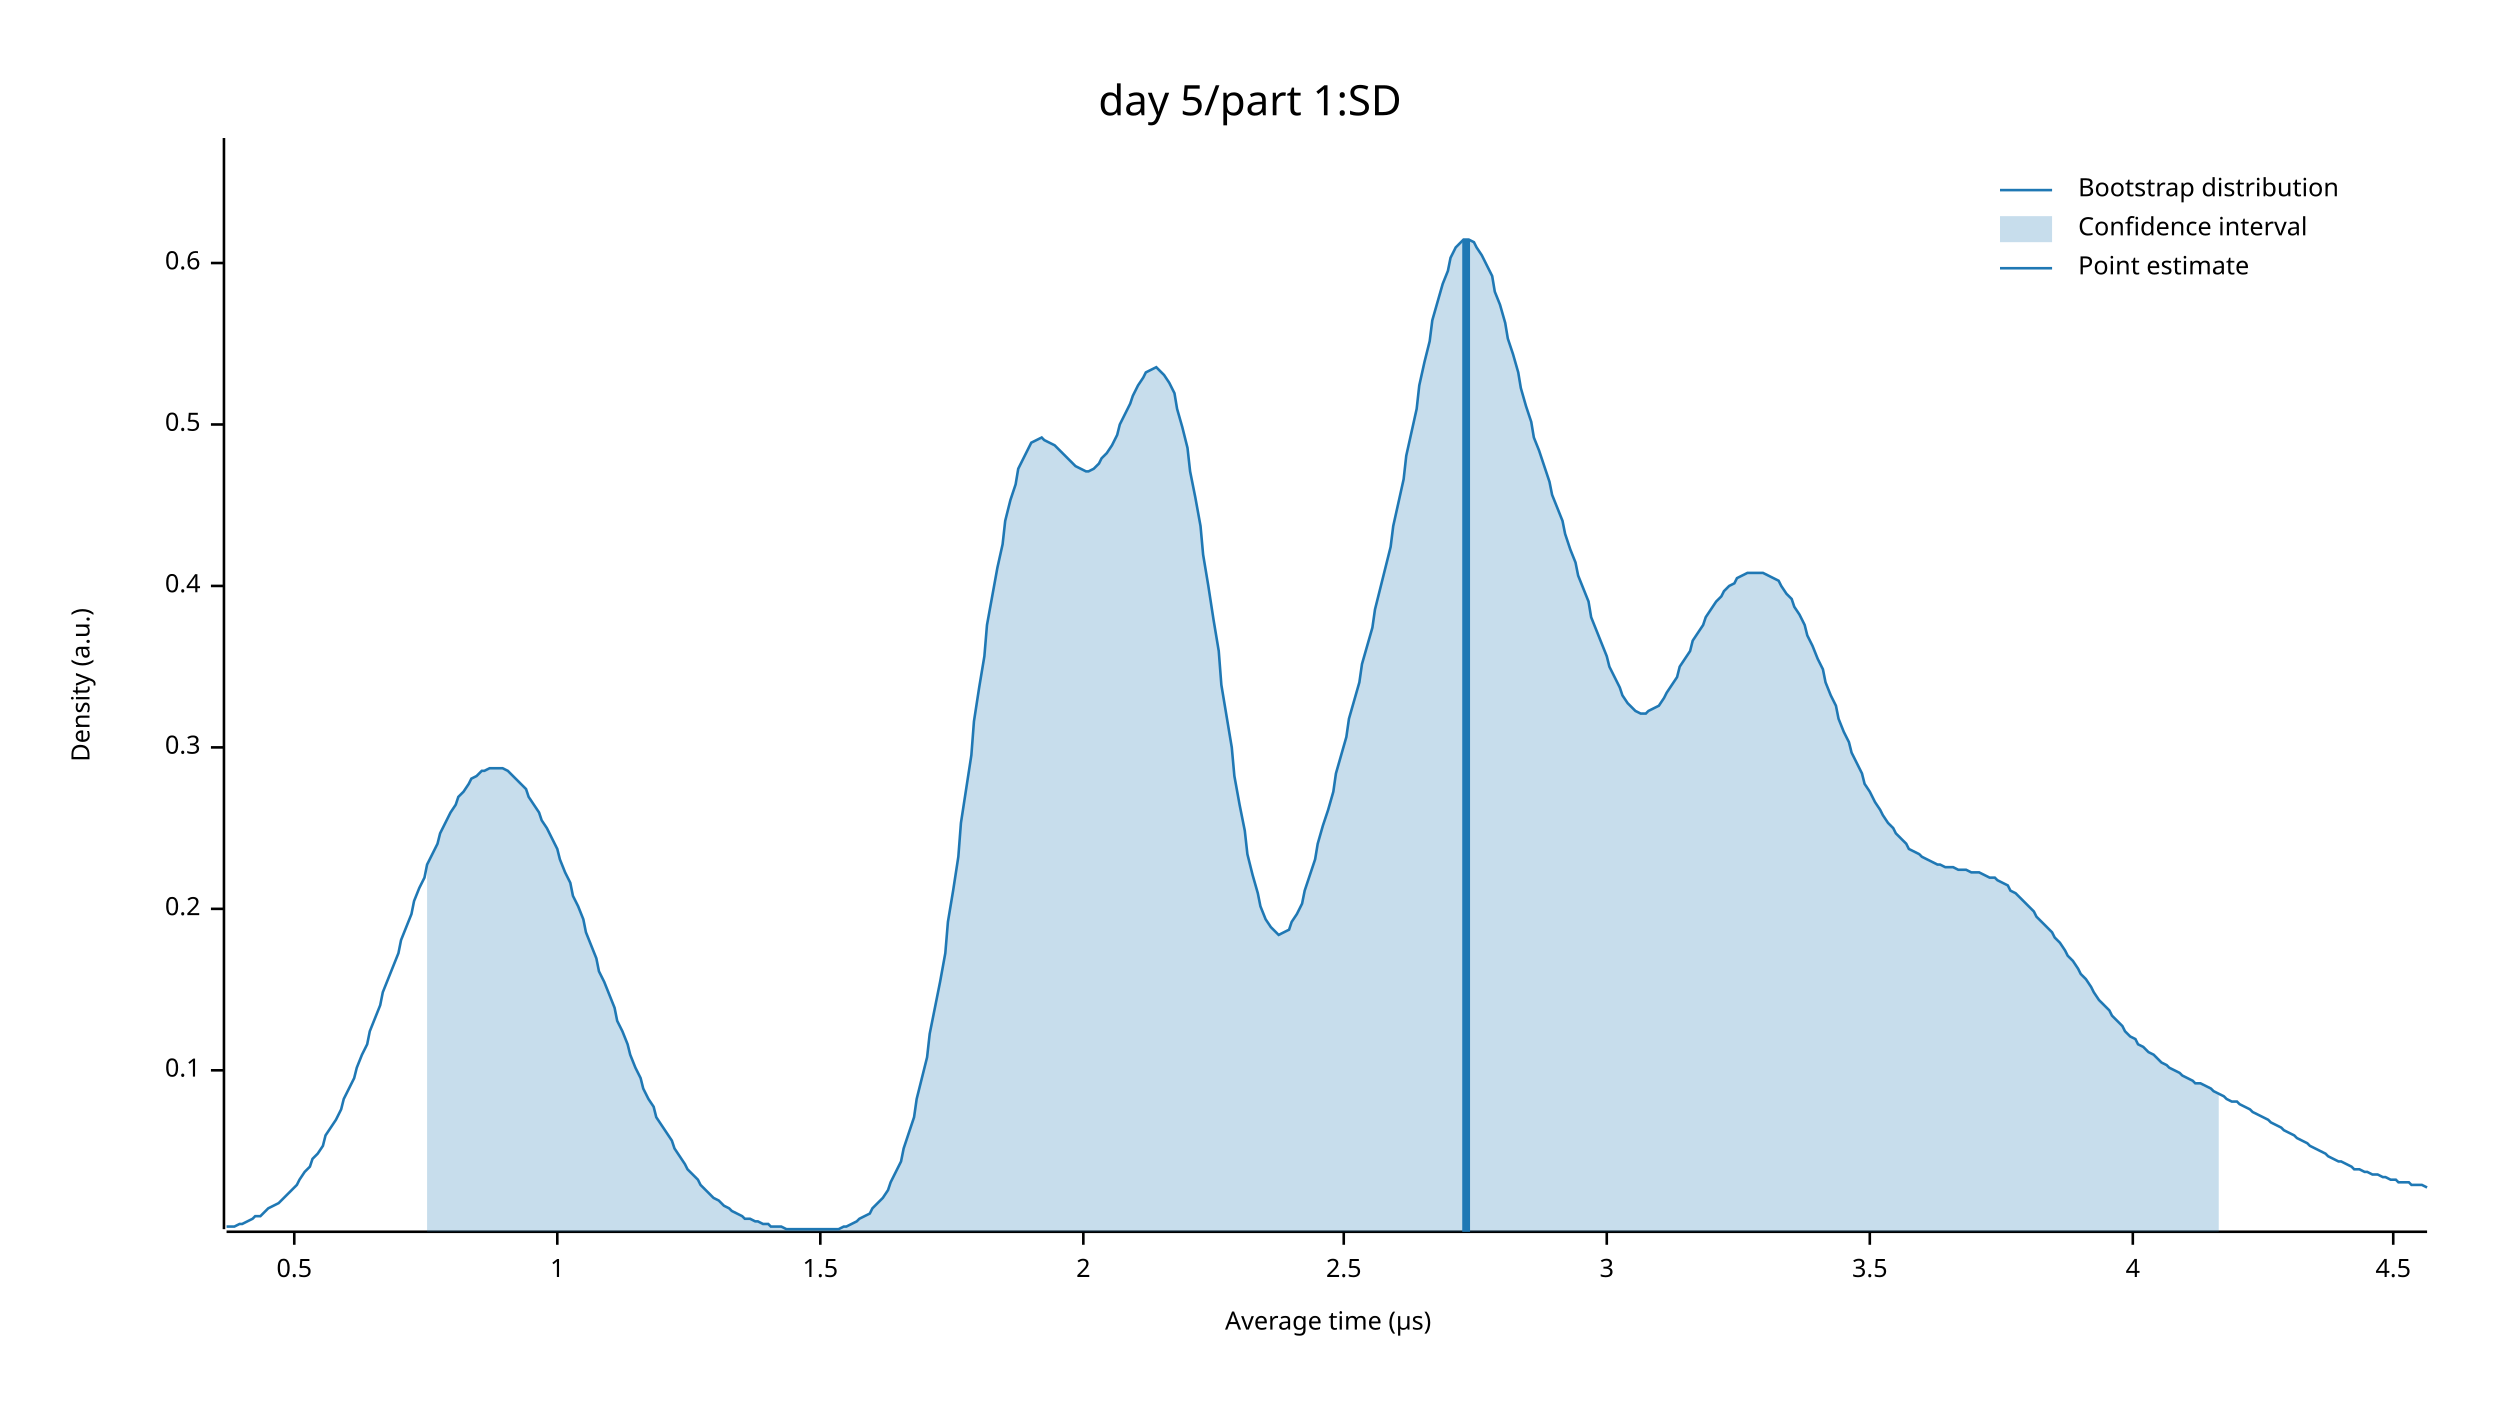
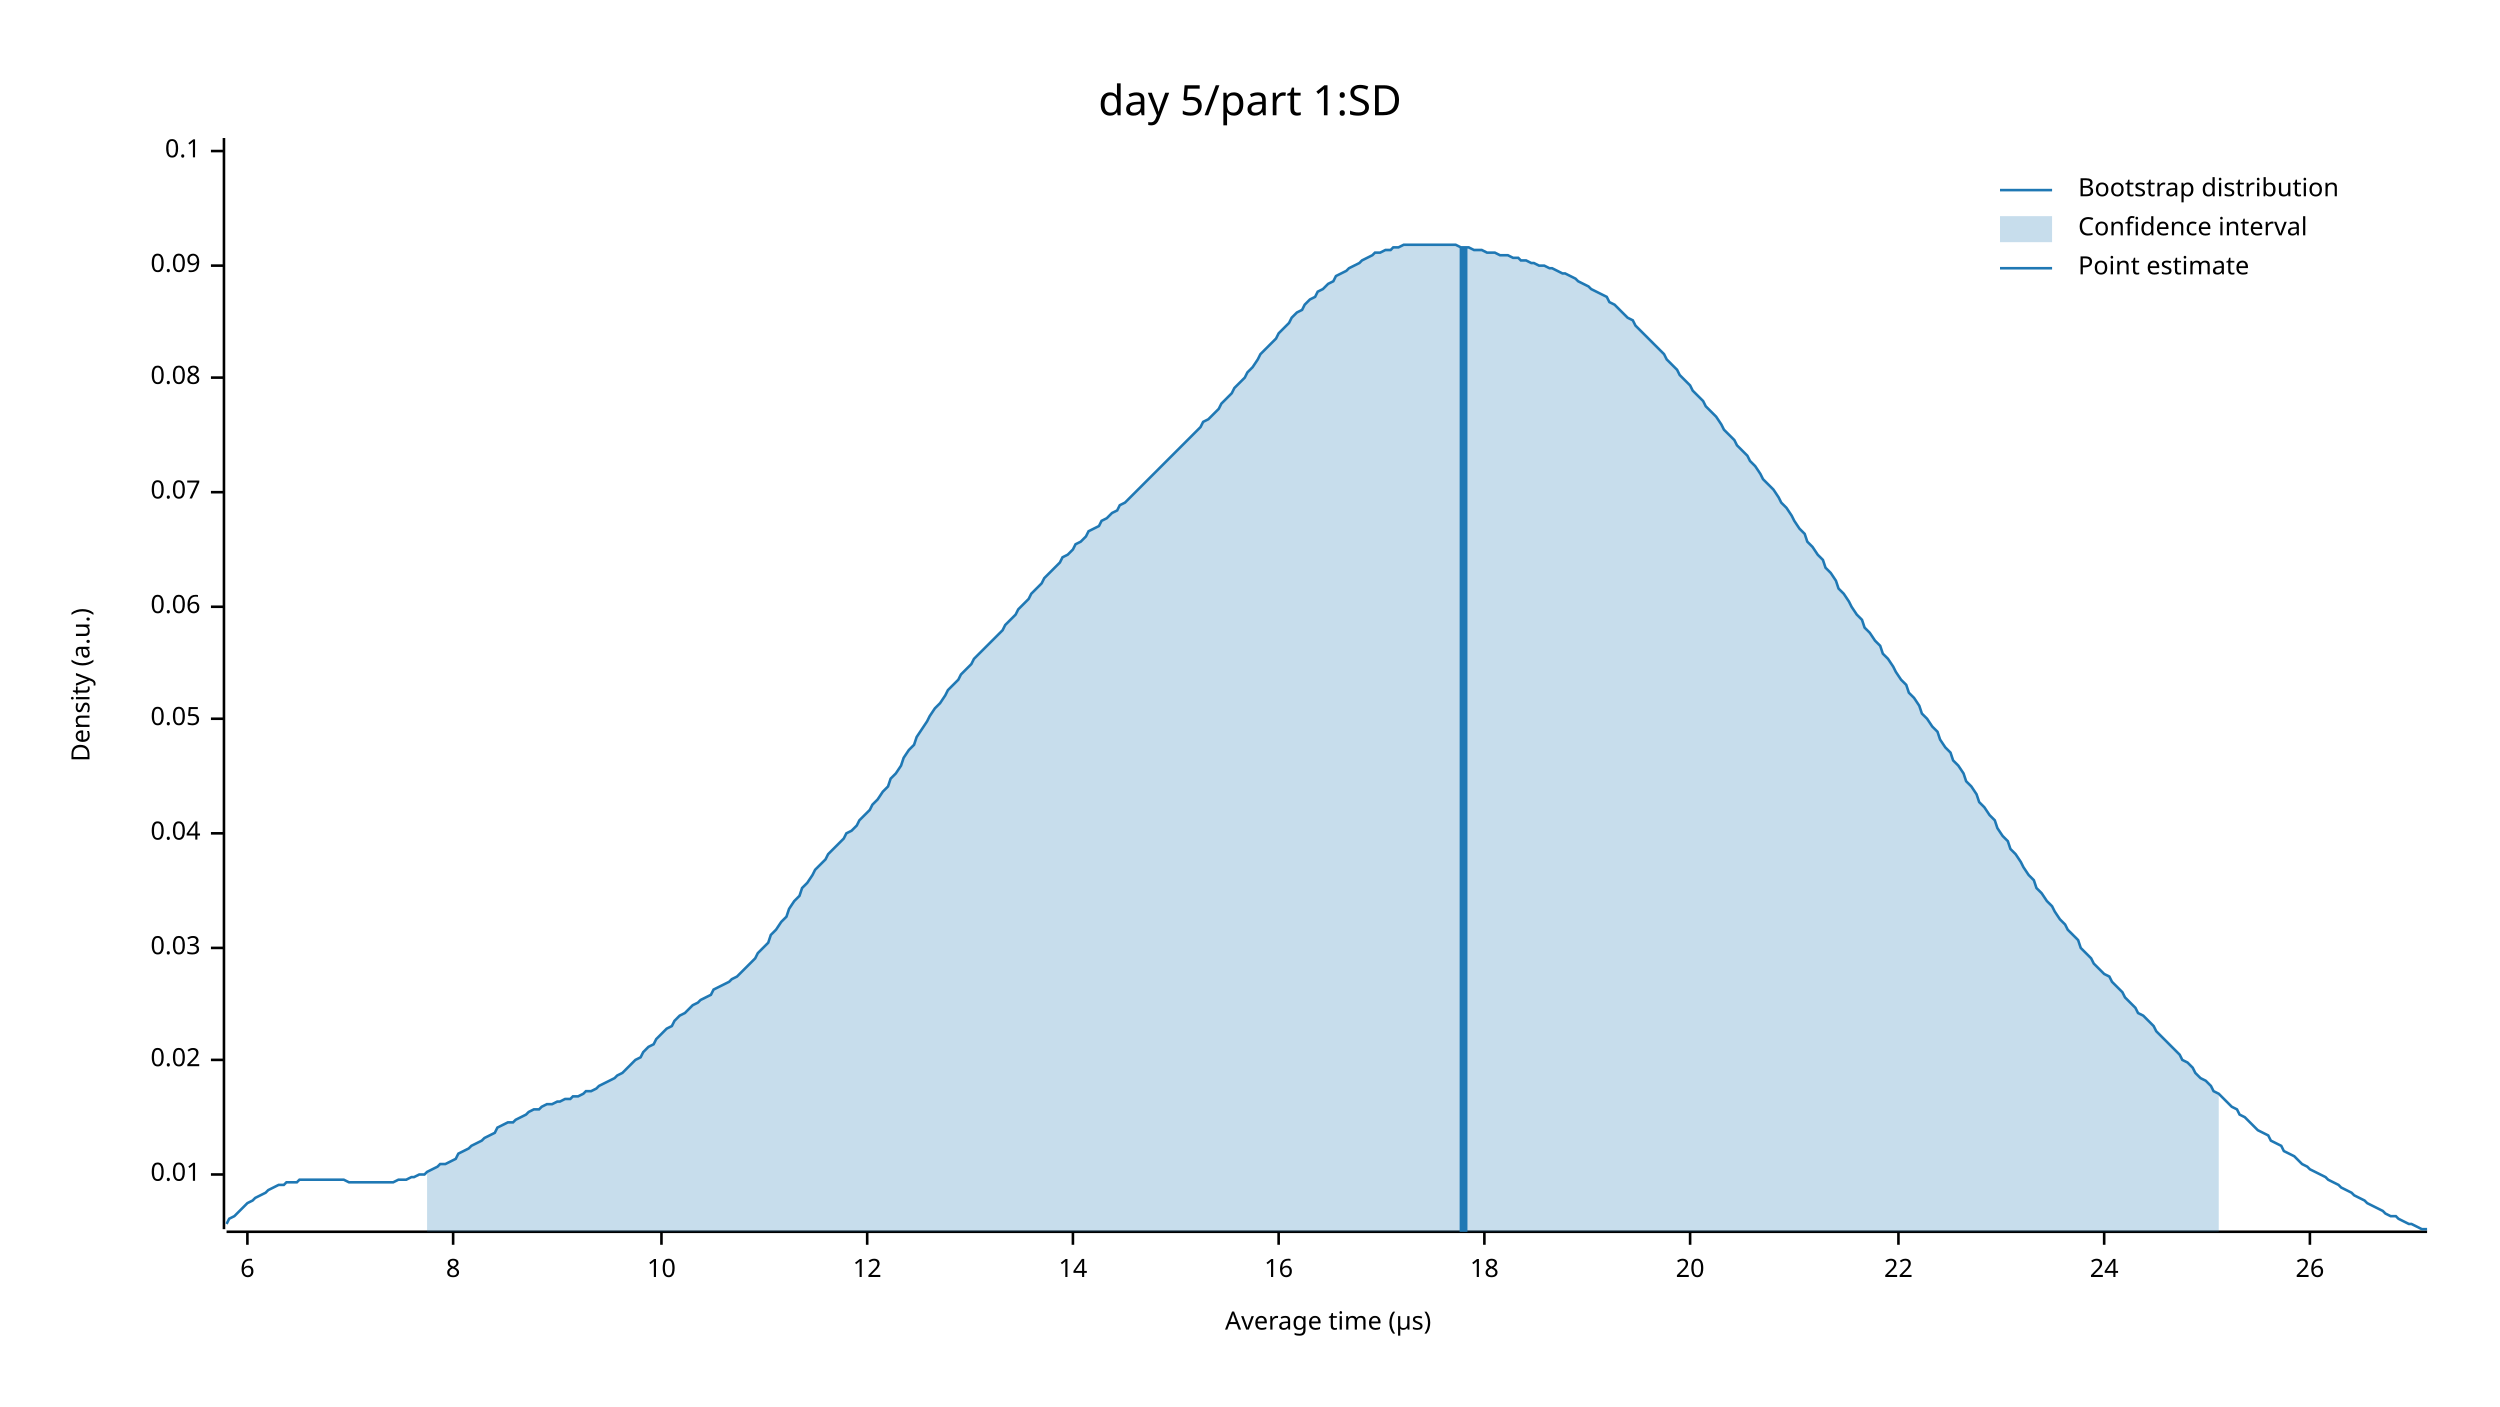
<svg xmlns="http://www.w3.org/2000/svg" width="960" height="540" viewBox="0 0 960 540">
  <text x="480" y="32" dy="0.76em" text-anchor="middle" font-family="sans-serif" font-size="16.129" opacity="1" fill="#000000">
day 5/part 1:SD
</text>
  <text x="27" y="263" dy="0.76em" text-anchor="middle" font-family="sans-serif" font-size="9.677" opacity="1" fill="#000000" transform="rotate(270, 27, 263)">
Density (a.u.)
</text>
  <text x="510" y="513" dy="-0.5ex" text-anchor="middle" font-family="sans-serif" font-size="9.677" opacity="1" fill="#000000">
Average time (µs)
</text>
  <polyline fill="none" opacity="1" stroke="#000000" stroke-width="1" points="86,53 86,472 " />
-   <text x="77" y="411" dy="0.5ex" text-anchor="end" font-family="sans-serif" font-size="9.677" opacity="1" fill="#000000">
+   <text x="77" y="451" dy="0.5ex" text-anchor="end" font-family="sans-serif" font-size="9.677" opacity="1" fill="#000000">
+ 0.01
+ </text>
+   <polyline fill="none" opacity="1" stroke="#000000" stroke-width="1" points="81,451 86,451 " />
+   <text x="77" y="407" dy="0.5ex" text-anchor="end" font-family="sans-serif" font-size="9.677" opacity="1" fill="#000000">
+ 0.02
+ </text>
+   <polyline fill="none" opacity="1" stroke="#000000" stroke-width="1" points="81,407 86,407 " />
+   <text x="77" y="364" dy="0.5ex" text-anchor="end" font-family="sans-serif" font-size="9.677" opacity="1" fill="#000000">
+ 0.03
+ </text>
+   <polyline fill="none" opacity="1" stroke="#000000" stroke-width="1" points="81,364 86,364 " />
+   <text x="77" y="320" dy="0.5ex" text-anchor="end" font-family="sans-serif" font-size="9.677" opacity="1" fill="#000000">
+ 0.04
+ </text>
+   <polyline fill="none" opacity="1" stroke="#000000" stroke-width="1" points="81,320 86,320 " />
+   <text x="77" y="276" dy="0.5ex" text-anchor="end" font-family="sans-serif" font-size="9.677" opacity="1" fill="#000000">
+ 0.05
+ </text>
+   <polyline fill="none" opacity="1" stroke="#000000" stroke-width="1" points="81,276 86,276 " />
+   <text x="77" y="233" dy="0.5ex" text-anchor="end" font-family="sans-serif" font-size="9.677" opacity="1" fill="#000000">
+ 0.06
+ </text>
+   <polyline fill="none" opacity="1" stroke="#000000" stroke-width="1" points="81,233 86,233 " />
+   <text x="77" y="189" dy="0.5ex" text-anchor="end" font-family="sans-serif" font-size="9.677" opacity="1" fill="#000000">
+ 0.07
+ </text>
+   <polyline fill="none" opacity="1" stroke="#000000" stroke-width="1" points="81,189 86,189 " />
+   <text x="77" y="145" dy="0.5ex" text-anchor="end" font-family="sans-serif" font-size="9.677" opacity="1" fill="#000000">
+ 0.08
+ </text>
+   <polyline fill="none" opacity="1" stroke="#000000" stroke-width="1" points="81,145 86,145 " />
+   <text x="77" y="102" dy="0.5ex" text-anchor="end" font-family="sans-serif" font-size="9.677" opacity="1" fill="#000000">
+ 0.09
+ </text>
+   <polyline fill="none" opacity="1" stroke="#000000" stroke-width="1" points="81,102 86,102 " />
+   <text x="77" y="58" dy="0.5ex" text-anchor="end" font-family="sans-serif" font-size="9.677" opacity="1" fill="#000000">
0.1
</text>
-   <polyline fill="none" opacity="1" stroke="#000000" stroke-width="1" points="81,411 86,411 " />
-   <text x="77" y="349" dy="0.5ex" text-anchor="end" font-family="sans-serif" font-size="9.677" opacity="1" fill="#000000">
- 0.2
+   <polyline fill="none" opacity="1" stroke="#000000" stroke-width="1" points="81,58 86,58 " />
+   <polyline fill="none" opacity="1" stroke="#000000" stroke-width="1" points="87,473 932,473 " />
+   <text x="95" y="483" dy="0.76em" text-anchor="middle" font-family="sans-serif" font-size="9.677" opacity="1" fill="#000000">
+ 6
</text>
-   <polyline fill="none" opacity="1" stroke="#000000" stroke-width="1" points="81,349 86,349 " />
-   <text x="77" y="287" dy="0.5ex" text-anchor="end" font-family="sans-serif" font-size="9.677" opacity="1" fill="#000000">
- 0.3
+   <polyline fill="none" opacity="1" stroke="#000000" stroke-width="1" points="95,473 95,478 " />
+   <text x="174" y="483" dy="0.76em" text-anchor="middle" font-family="sans-serif" font-size="9.677" opacity="1" fill="#000000">
+ 8
</text>
-   <polyline fill="none" opacity="1" stroke="#000000" stroke-width="1" points="81,287 86,287 " />
-   <text x="77" y="225" dy="0.5ex" text-anchor="end" font-family="sans-serif" font-size="9.677" opacity="1" fill="#000000">
- 0.4
+   <polyline fill="none" opacity="1" stroke="#000000" stroke-width="1" points="174,473 174,478 " />
+   <text x="254" y="483" dy="0.76em" text-anchor="middle" font-family="sans-serif" font-size="9.677" opacity="1" fill="#000000">
+ 10
</text>
-   <polyline fill="none" opacity="1" stroke="#000000" stroke-width="1" points="81,225 86,225 " />
-   <text x="77" y="163" dy="0.5ex" text-anchor="end" font-family="sans-serif" font-size="9.677" opacity="1" fill="#000000">
- 0.5
+   <polyline fill="none" opacity="1" stroke="#000000" stroke-width="1" points="254,473 254,478 " />
+   <text x="333" y="483" dy="0.76em" text-anchor="middle" font-family="sans-serif" font-size="9.677" opacity="1" fill="#000000">
+ 12
</text>
-   <polyline fill="none" opacity="1" stroke="#000000" stroke-width="1" points="81,163 86,163 " />
-   <text x="77" y="101" dy="0.5ex" text-anchor="end" font-family="sans-serif" font-size="9.677" opacity="1" fill="#000000">
- 0.6
+   <polyline fill="none" opacity="1" stroke="#000000" stroke-width="1" points="333,473 333,478 " />
+   <text x="412" y="483" dy="0.76em" text-anchor="middle" font-family="sans-serif" font-size="9.677" opacity="1" fill="#000000">
+ 14
</text>
-   <polyline fill="none" opacity="1" stroke="#000000" stroke-width="1" points="81,101 86,101 " />
-   <polyline fill="none" opacity="1" stroke="#000000" stroke-width="1" points="87,473 932,473 " />
-   <text x="113" y="483" dy="0.76em" text-anchor="middle" font-family="sans-serif" font-size="9.677" opacity="1" fill="#000000">
- 0.5
+   <polyline fill="none" opacity="1" stroke="#000000" stroke-width="1" points="412,473 412,478 " />
+   <text x="491" y="483" dy="0.76em" text-anchor="middle" font-family="sans-serif" font-size="9.677" opacity="1" fill="#000000">
+ 16
</text>
-   <polyline fill="none" opacity="1" stroke="#000000" stroke-width="1" points="113,473 113,478 " />
-   <text x="214" y="483" dy="0.76em" text-anchor="middle" font-family="sans-serif" font-size="9.677" opacity="1" fill="#000000">
- 1
+   <polyline fill="none" opacity="1" stroke="#000000" stroke-width="1" points="491,473 491,478 " />
+   <text x="570" y="483" dy="0.76em" text-anchor="middle" font-family="sans-serif" font-size="9.677" opacity="1" fill="#000000">
+ 18
</text>
-   <polyline fill="none" opacity="1" stroke="#000000" stroke-width="1" points="214,473 214,478 " />
-   <text x="315" y="483" dy="0.76em" text-anchor="middle" font-family="sans-serif" font-size="9.677" opacity="1" fill="#000000">
- 1.5
+   <polyline fill="none" opacity="1" stroke="#000000" stroke-width="1" points="570,473 570,478 " />
+   <text x="649" y="483" dy="0.76em" text-anchor="middle" font-family="sans-serif" font-size="9.677" opacity="1" fill="#000000">
+ 20
</text>
-   <polyline fill="none" opacity="1" stroke="#000000" stroke-width="1" points="315,473 315,478 " />
-   <text x="416" y="483" dy="0.76em" text-anchor="middle" font-family="sans-serif" font-size="9.677" opacity="1" fill="#000000">
- 2
+   <polyline fill="none" opacity="1" stroke="#000000" stroke-width="1" points="649,473 649,478 " />
+   <text x="729" y="483" dy="0.76em" text-anchor="middle" font-family="sans-serif" font-size="9.677" opacity="1" fill="#000000">
+ 22
</text>
-   <polyline fill="none" opacity="1" stroke="#000000" stroke-width="1" points="416,473 416,478 " />
-   <text x="516" y="483" dy="0.76em" text-anchor="middle" font-family="sans-serif" font-size="9.677" opacity="1" fill="#000000">
- 2.5
+   <polyline fill="none" opacity="1" stroke="#000000" stroke-width="1" points="729,473 729,478 " />
+   <text x="808" y="483" dy="0.76em" text-anchor="middle" font-family="sans-serif" font-size="9.677" opacity="1" fill="#000000">
+ 24
</text>
-   <polyline fill="none" opacity="1" stroke="#000000" stroke-width="1" points="516,473 516,478 " />
-   <text x="617" y="483" dy="0.76em" text-anchor="middle" font-family="sans-serif" font-size="9.677" opacity="1" fill="#000000">
- 3
+   <polyline fill="none" opacity="1" stroke="#000000" stroke-width="1" points="808,473 808,478 " />
+   <text x="887" y="483" dy="0.76em" text-anchor="middle" font-family="sans-serif" font-size="9.677" opacity="1" fill="#000000">
+ 26
</text>
-   <polyline fill="none" opacity="1" stroke="#000000" stroke-width="1" points="617,473 617,478 " />
-   <text x="718" y="483" dy="0.76em" text-anchor="middle" font-family="sans-serif" font-size="9.677" opacity="1" fill="#000000">
- 3.5
- </text>
-   <polyline fill="none" opacity="1" stroke="#000000" stroke-width="1" points="718,473 718,478 " />
-   <text x="819" y="483" dy="0.76em" text-anchor="middle" font-family="sans-serif" font-size="9.677" opacity="1" fill="#000000">
- 4
- </text>
-   <polyline fill="none" opacity="1" stroke="#000000" stroke-width="1" points="819,473 819,478 " />
-   <text x="919" y="483" dy="0.76em" text-anchor="middle" font-family="sans-serif" font-size="9.677" opacity="1" fill="#000000">
- 4.5
- </text>
-   <polyline fill="none" opacity="1" stroke="#000000" stroke-width="1" points="919,473 919,478 " />
-   <polyline fill="none" opacity="1" stroke="#1F78B4" stroke-width="1" points="87,471 88,471 90,471 92,470 93,470 95,469 97,468 98,467 100,467 102,465 103,464 105,463 107,462 109,460 110,459 112,457 114,455 115,453 117,450 119,448 120,445 122,443 124,440 125,436 127,433 129,430 131,426 132,422 134,418 136,414 137,410 139,405 141,401 142,396 144,391 146,386 147,381 149,376 151,371 153,366 154,361 156,356 158,351 159,346 161,341 163,337 164,332 166,328 168,324 169,320 171,316 173,312 175,309 176,306 178,304 180,301 181,299 183,298 185,296 186,296 188,295 190,295 191,295 193,295 195,296 197,298 198,299 200,301 202,303 203,306 205,309 207,312 208,315 210,318 212,322 214,326 215,330 217,335 219,339 220,344 222,348 224,353 225,358 227,363 229,368 230,373 232,377 234,382 236,387 237,392 239,396 241,401 242,405 244,410 246,414 247,418 249,422 251,425 252,429 254,432 256,435 258,438 259,441 261,444 263,447 264,449 266,451 268,453 269,455 271,457 273,459 274,460 276,461 278,463 280,464 281,465 283,466 285,467 286,468 288,468 290,469 291,469 293,470 295,470 296,471 298,471 300,471 302,472 303,472 305,472 307,472 308,472 310,472 312,472 313,472 315,472 317,472 318,472 320,472 322,472 324,471 325,471 327,470 329,469 330,468 332,467 334,466 335,464 337,462 339,460 341,457 342,454 344,450 346,446 347,441 349,435 351,429 352,422 354,414 356,406 357,397 359,387 361,377 363,366 364,354 366,342 368,329 369,316 371,303 373,290 374,277 376,264 378,252 379,240 381,229 383,218 385,209 386,200 388,192 390,186 391,180 393,176 395,172 396,170 398,169 400,168 401,169 403,170 405,171 407,173 408,174 410,176 412,178 413,179 415,180 417,181 418,181 420,180 422,178 423,176 425,174 427,171 429,167 430,163 432,159 434,155 435,152 437,148 439,145 440,143 442,142 444,141 445,142 447,144 449,147 451,151 452,157 454,164 456,172 457,181 459,191 461,202 462,213 464,225 466,238 468,250 469,263 471,275 473,287 474,298 476,309 478,319 479,328 481,336 483,343 484,348 486,353 488,356 490,358 491,359 493,358 495,357 496,354 498,351 500,347 501,342 503,336 505,330 506,324 508,317 510,311 512,304 513,297 515,290 517,283 518,276 520,269 522,262 523,255 525,248 527,241 528,234 530,226 532,218 534,210 535,202 537,193 539,184 540,175 542,166 544,157 545,148 547,139 549,131 550,123 552,116 554,109 556,104 557,99 559,95 561,93 562,92 564,92 566,93 567,95 569,98 571,102 573,106 574,112 576,117 578,124 579,130 581,136 583,143 584,149 586,156 588,162 589,168 591,173 593,179 595,185 596,190 598,195 600,200 601,205 603,211 605,216 606,221 608,226 610,231 611,237 613,242 615,247 617,252 618,256 620,260 622,264 623,267 625,270 627,272 628,273 630,274 632,274 633,273 635,272 637,271 639,268 640,266 642,263 644,260 645,256 647,253 649,250 650,246 652,243 654,240 655,237 657,234 659,231 661,229 662,227 664,225 666,224 667,222 669,221 671,220 672,220 674,220 676,220 677,220 679,221 681,222 683,223 684,225 686,228 688,230 689,233 691,236 693,240 694,244 696,248 698,253 700,257 701,262 703,267 705,271 706,276 708,281 710,285 711,289 713,293 715,297 716,301 718,304 720,308 722,311 723,313 725,316 727,318 728,320 730,322 732,324 733,326 735,327 737,328 738,329 740,330 742,331 744,332 745,332 747,333 749,333 750,333 752,334 754,334 755,334 757,335 759,335 760,335 762,336 764,337 766,337 767,338 769,339 771,340 772,342 774,343 776,345 777,346 779,348 781,350 782,352 784,354 786,356 788,358 789,360 791,362 793,365 794,367 796,369 798,372 799,374 801,376 803,379 804,381 806,384 808,386 810,388 811,390 813,392 815,394 816,396 818,398 820,399 821,401 823,402 825,404 827,405 828,406 830,408 832,409 833,410 835,411 837,412 838,413 840,414 842,415 843,416 845,416 847,417 849,418 850,419 852,420 854,421 855,422 857,423 859,423 860,424 862,425 864,426 865,427 867,428 869,429 871,430 872,431 874,432 876,433 877,434 879,435 881,436 882,437 884,438 886,439 887,440 889,441 891,442 893,443 894,444 896,445 898,446 899,446 901,447 903,448 904,449 906,449 908,450 909,450 911,451 913,451 915,452 916,452 918,453 920,453 921,454 923,454 925,454 926,455 928,455 930,455 932,456 " />
-   <polygon opacity="0.25" fill="#1F78B4" points="164,332 166,328 168,324 169,320 171,316 173,312 175,309 176,306 178,304 180,301 181,299 183,298 185,296 186,296 188,295 190,295 191,295 193,295 195,296 197,298 198,299 200,301 202,303 203,306 205,309 207,312 208,315 210,318 212,322 214,326 215,330 217,335 219,339 220,344 222,348 224,353 225,358 227,363 229,368 230,373 232,377 234,382 236,387 237,392 239,396 241,401 242,405 244,410 246,414 247,418 249,422 251,425 252,429 254,432 256,435 258,438 259,441 261,444 263,447 264,449 266,451 268,453 269,455 271,457 273,459 274,460 276,461 278,463 280,464 281,465 283,466 285,467 286,468 288,468 290,469 291,469 293,470 295,470 296,471 298,471 300,471 302,472 303,472 305,472 307,472 308,472 310,472 312,472 313,472 315,472 317,472 318,472 320,472 322,472 324,471 325,471 327,470 329,469 330,468 332,467 334,466 335,464 337,462 339,460 341,457 342,454 344,450 346,446 347,441 349,435 351,429 352,422 354,414 356,406 357,397 359,387 361,377 363,366 364,354 366,342 368,329 369,316 371,303 373,290 374,277 376,264 378,252 379,240 381,229 383,218 385,209 386,200 388,192 390,186 391,180 393,176 395,172 396,170 398,169 400,168 401,169 403,170 405,171 407,173 408,174 410,176 412,178 413,179 415,180 417,181 418,181 420,180 422,178 423,176 425,174 427,171 429,167 430,163 432,159 434,155 435,152 437,148 439,145 440,143 442,142 444,141 445,142 447,144 449,147 451,151 452,157 454,164 456,172 457,181 459,191 461,202 462,213 464,225 466,238 468,250 469,263 471,275 473,287 474,298 476,309 478,319 479,328 481,336 483,343 484,348 486,353 488,356 490,358 491,359 493,358 495,357 496,354 498,351 500,347 501,342 503,336 505,330 506,324 508,317 510,311 512,304 513,297 515,290 517,283 518,276 520,269 522,262 523,255 525,248 527,241 528,234 530,226 532,218 534,210 535,202 537,193 539,184 540,175 542,166 544,157 545,148 547,139 549,131 550,123 552,116 554,109 556,104 557,99 559,95 561,93 562,92 564,92 566,93 567,95 569,98 571,102 573,106 574,112 576,117 578,124 579,130 581,136 583,143 584,149 586,156 588,162 589,168 591,173 593,179 595,185 596,190 598,195 600,200 601,205 603,211 605,216 606,221 608,226 610,231 611,237 613,242 615,247 617,252 618,256 620,260 622,264 623,267 625,270 627,272 628,273 630,274 632,274 633,273 635,272 637,271 639,268 640,266 642,263 644,260 645,256 647,253 649,250 650,246 652,243 654,240 655,237 657,234 659,231 661,229 662,227 664,225 666,224 667,222 669,221 671,220 672,220 674,220 676,220 677,220 679,221 681,222 683,223 684,225 686,228 688,230 689,233 691,236 693,240 694,244 696,248 698,253 700,257 701,262 703,267 705,271 706,276 708,281 710,285 711,289 713,293 715,297 716,301 718,304 720,308 722,311 723,313 725,316 727,318 728,320 730,322 732,324 733,326 735,327 737,328 738,329 740,330 742,331 744,332 745,332 747,333 749,333 750,333 752,334 754,334 755,334 757,335 759,335 760,335 762,336 764,337 766,337 767,338 769,339 771,340 772,342 774,343 776,345 777,346 779,348 781,350 782,352 784,354 786,356 788,358 789,360 791,362 793,365 794,367 796,369 798,372 799,374 801,376 803,379 804,381 806,384 808,386 810,388 811,390 813,392 815,394 816,396 818,398 820,399 821,401 823,402 825,404 827,405 828,406 830,408 832,409 833,410 835,411 837,412 838,413 840,414 842,415 843,416 845,416 847,417 849,418 850,419 852,420 852,473 164,473 " />
-   <polyline fill="none" opacity="1" stroke="#1F78B4" stroke-width="3" points="563,473 563,92 " />
+   <polyline fill="none" opacity="1" stroke="#000000" stroke-width="1" points="887,473 887,478 " />
+   <polyline fill="none" opacity="1" stroke="#1F78B4" stroke-width="1" points="87,470 88,468 90,467 92,465 93,464 95,462 97,461 98,460 100,459 102,458 103,457 105,456 107,455 109,455 110,454 112,454 114,454 115,453 117,453 119,453 120,453 122,453 124,453 125,453 127,453 129,453 131,453 132,453 134,454 136,454 137,454 139,454 141,454 142,454 144,454 146,454 147,454 149,454 151,454 153,453 154,453 156,453 158,452 159,452 161,451 163,451 164,450 166,449 168,448 169,447 171,447 173,446 175,445 176,443 178,442 180,441 181,440 183,439 185,438 186,437 188,436 190,435 191,433 193,432 195,431 197,431 198,430 200,429 202,428 203,427 205,426 207,426 208,425 210,424 212,424 214,423 215,423 217,422 219,422 220,421 222,421 224,420 225,419 227,419 229,418 230,417 232,416 234,415 236,414 237,413 239,412 241,410 242,409 244,407 246,406 247,404 249,402 251,401 252,399 254,397 256,395 258,394 259,392 261,390 263,389 264,388 266,386 268,385 269,384 271,383 273,382 274,380 276,379 278,378 280,377 281,376 283,375 285,373 286,372 288,370 290,368 291,366 293,364 295,362 296,359 298,357 300,354 302,352 303,349 305,346 307,344 308,341 310,339 312,336 313,334 315,332 317,330 318,328 320,326 322,324 324,322 325,320 327,319 329,317 330,315 332,313 334,311 335,309 337,307 339,304 341,302 342,299 344,297 346,294 347,291 349,288 351,286 352,283 354,280 356,277 357,275 359,272 361,270 363,267 364,265 366,263 368,261 369,259 371,257 373,255 374,253 376,251 378,249 379,248 381,246 383,244 385,242 386,240 388,238 390,236 391,234 393,232 395,230 396,228 398,226 400,224 401,222 403,220 405,218 407,216 408,214 410,213 412,211 413,209 415,208 417,206 418,204 420,203 422,202 423,200 425,199 427,197 429,196 430,194 432,193 434,191 435,190 437,188 439,186 440,185 442,183 444,181 445,180 447,178 449,176 451,174 452,173 454,171 456,169 457,168 459,166 461,164 462,162 464,161 466,159 468,157 469,155 471,153 473,151 474,149 476,147 478,145 479,143 481,141 483,138 484,136 486,134 488,132 490,130 491,128 493,126 495,124 496,122 498,120 500,119 501,117 503,115 505,114 506,112 508,111 510,109 512,108 513,106 515,105 517,104 518,103 520,102 522,101 523,100 525,99 527,98 528,97 530,97 532,96 534,96 535,95 537,95 539,94 540,94 542,94 544,94 545,94 547,94 549,94 550,94 552,94 554,94 556,94 557,94 559,94 561,95 562,95 564,95 566,96 567,96 569,96 571,97 573,97 574,97 576,98 578,98 579,98 581,99 583,99 584,100 586,100 588,101 589,101 591,102 593,102 595,103 596,103 598,104 600,105 601,105 603,106 605,107 606,108 608,109 610,110 611,111 613,112 615,113 617,114 618,116 620,117 622,119 623,120 625,122 627,123 628,125 630,127 632,129 633,130 635,132 637,134 639,136 640,138 642,140 644,142 645,144 647,146 649,148 650,150 652,152 654,154 655,156 657,158 659,160 661,163 662,165 664,167 666,169 667,171 669,173 671,175 672,177 674,179 676,182 677,184 679,186 681,188 683,191 684,193 686,195 688,198 689,200 691,203 693,205 694,208 696,210 698,213 700,215 701,218 703,220 705,223 706,226 708,228 710,231 711,233 713,236 715,238 716,241 718,243 720,246 722,248 723,251 725,253 727,256 728,258 730,261 732,263 733,266 735,268 737,271 738,274 740,276 742,279 744,281 745,284 747,287 749,289 750,292 752,294 754,297 755,300 757,302 759,305 760,308 762,310 764,313 766,315 767,318 769,321 771,323 772,326 774,328 776,331 777,333 779,336 781,338 782,341 784,343 786,346 788,348 789,350 791,353 793,355 794,357 796,359 798,361 799,364 801,366 803,368 804,370 806,372 808,374 810,375 811,377 813,379 815,381 816,383 818,385 820,387 821,389 823,390 825,392 827,394 828,396 830,398 832,400 833,401 835,403 837,405 838,407 840,408 842,410 843,412 845,414 847,415 849,417 850,419 852,420 854,422 855,423 857,425 859,426 860,428 862,429 864,431 865,432 867,434 869,435 871,436 872,438 874,439 876,440 877,442 879,443 881,444 882,445 884,447 886,448 887,449 889,450 891,451 893,452 894,453 896,454 898,455 899,456 901,457 903,458 904,459 906,460 908,461 909,462 911,463 913,464 915,465 916,466 918,467 920,467 921,468 923,469 925,470 926,470 928,471 930,472 932,472 " />
+   <polygon opacity="0.25" fill="#1F78B4" points="164,450 166,449 168,448 169,447 171,447 173,446 175,445 176,443 178,442 180,441 181,440 183,439 185,438 186,437 188,436 190,435 191,433 193,432 195,431 197,431 198,430 200,429 202,428 203,427 205,426 207,426 208,425 210,424 212,424 214,423 215,423 217,422 219,422 220,421 222,421 224,420 225,419 227,419 229,418 230,417 232,416 234,415 236,414 237,413 239,412 241,410 242,409 244,407 246,406 247,404 249,402 251,401 252,399 254,397 256,395 258,394 259,392 261,390 263,389 264,388 266,386 268,385 269,384 271,383 273,382 274,380 276,379 278,378 280,377 281,376 283,375 285,373 286,372 288,370 290,368 291,366 293,364 295,362 296,359 298,357 300,354 302,352 303,349 305,346 307,344 308,341 310,339 312,336 313,334 315,332 317,330 318,328 320,326 322,324 324,322 325,320 327,319 329,317 330,315 332,313 334,311 335,309 337,307 339,304 341,302 342,299 344,297 346,294 347,291 349,288 351,286 352,283 354,280 356,277 357,275 359,272 361,270 363,267 364,265 366,263 368,261 369,259 371,257 373,255 374,253 376,251 378,249 379,248 381,246 383,244 385,242 386,240 388,238 390,236 391,234 393,232 395,230 396,228 398,226 400,224 401,222 403,220 405,218 407,216 408,214 410,213 412,211 413,209 415,208 417,206 418,204 420,203 422,202 423,200 425,199 427,197 429,196 430,194 432,193 434,191 435,190 437,188 439,186 440,185 442,183 444,181 445,180 447,178 449,176 451,174 452,173 454,171 456,169 457,168 459,166 461,164 462,162 464,161 466,159 468,157 469,155 471,153 473,151 474,149 476,147 478,145 479,143 481,141 483,138 484,136 486,134 488,132 490,130 491,128 493,126 495,124 496,122 498,120 500,119 501,117 503,115 505,114 506,112 508,111 510,109 512,108 513,106 515,105 517,104 518,103 520,102 522,101 523,100 525,99 527,98 528,97 530,97 532,96 534,96 535,95 537,95 539,94 540,94 542,94 544,94 545,94 547,94 549,94 550,94 552,94 554,94 556,94 557,94 559,94 561,95 562,95 564,95 566,96 567,96 569,96 571,97 573,97 574,97 576,98 578,98 579,98 581,99 583,99 584,100 586,100 588,101 589,101 591,102 593,102 595,103 596,103 598,104 600,105 601,105 603,106 605,107 606,108 608,109 610,110 611,111 613,112 615,113 617,114 618,116 620,117 622,119 623,120 625,122 627,123 628,125 630,127 632,129 633,130 635,132 637,134 639,136 640,138 642,140 644,142 645,144 647,146 649,148 650,150 652,152 654,154 655,156 657,158 659,160 661,163 662,165 664,167 666,169 667,171 669,173 671,175 672,177 674,179 676,182 677,184 679,186 681,188 683,191 684,193 686,195 688,198 689,200 691,203 693,205 694,208 696,210 698,213 700,215 701,218 703,220 705,223 706,226 708,228 710,231 711,233 713,236 715,238 716,241 718,243 720,246 722,248 723,251 725,253 727,256 728,258 730,261 732,263 733,266 735,268 737,271 738,274 740,276 742,279 744,281 745,284 747,287 749,289 750,292 752,294 754,297 755,300 757,302 759,305 760,308 762,310 764,313 766,315 767,318 769,321 771,323 772,326 774,328 776,331 777,333 779,336 781,338 782,341 784,343 786,346 788,348 789,350 791,353 793,355 794,357 796,359 798,361 799,364 801,366 803,368 804,370 806,372 808,374 810,375 811,377 813,379 815,381 816,383 818,385 820,387 821,389 823,390 825,392 827,394 828,396 830,398 832,400 833,401 835,403 837,405 838,407 840,408 842,410 843,412 845,414 847,415 849,417 850,419 852,420 852,473 164,473 " />
+   <polyline fill="none" opacity="1" stroke="#1F78B4" stroke-width="3" points="562,473 562,95 " />
  <text x="798" y="68" dy="0.76em" text-anchor="start" font-family="sans-serif" font-size="9.677" opacity="1" fill="#000000">
Bootstrap distribution
</text>
  <text x="798" y="83" dy="0.76em" text-anchor="start" font-family="sans-serif" font-size="9.677" opacity="1" fill="#000000">
Confidence interval
</text>
  <text x="798" y="98" dy="0.76em" text-anchor="start" font-family="sans-serif" font-size="9.677" opacity="1" fill="#000000">
Point estimate
</text>
  <polyline fill="none" opacity="1" stroke="#1F78B4" stroke-width="1" points="768,73 788,73 " />
  <rect x="768" y="83" width="20" height="10" opacity="0.25" fill="#1F78B4" stroke="none" />
  <polyline fill="none" opacity="1" stroke="#1F78B4" stroke-width="1" points="768,103 788,103 " />
</svg>
